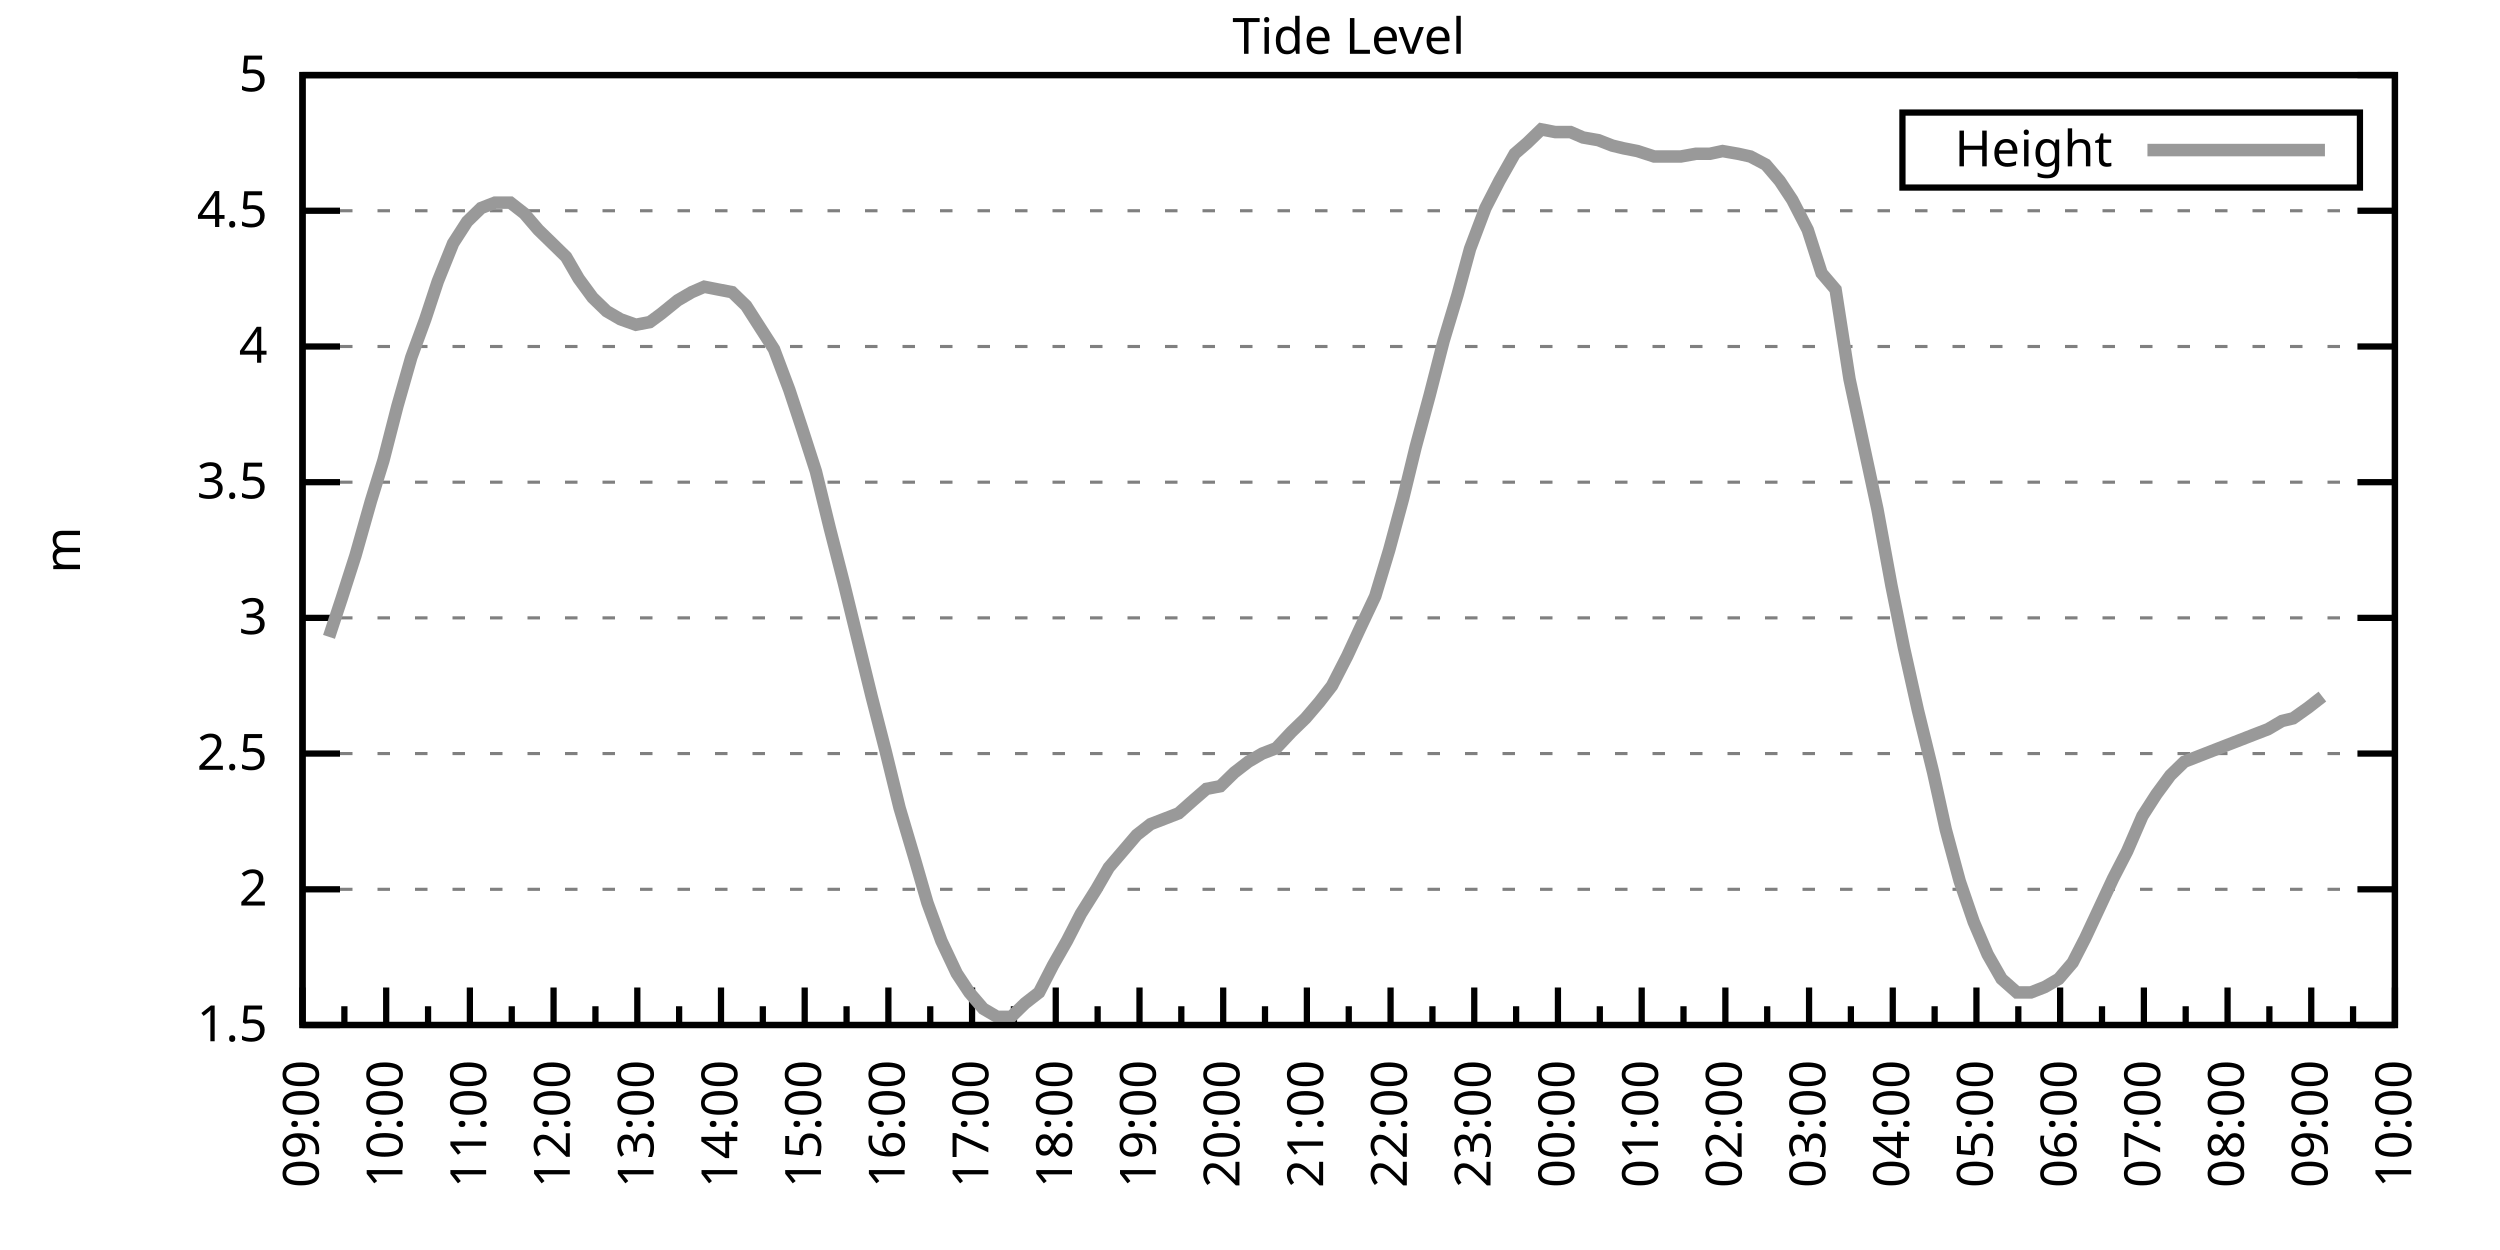
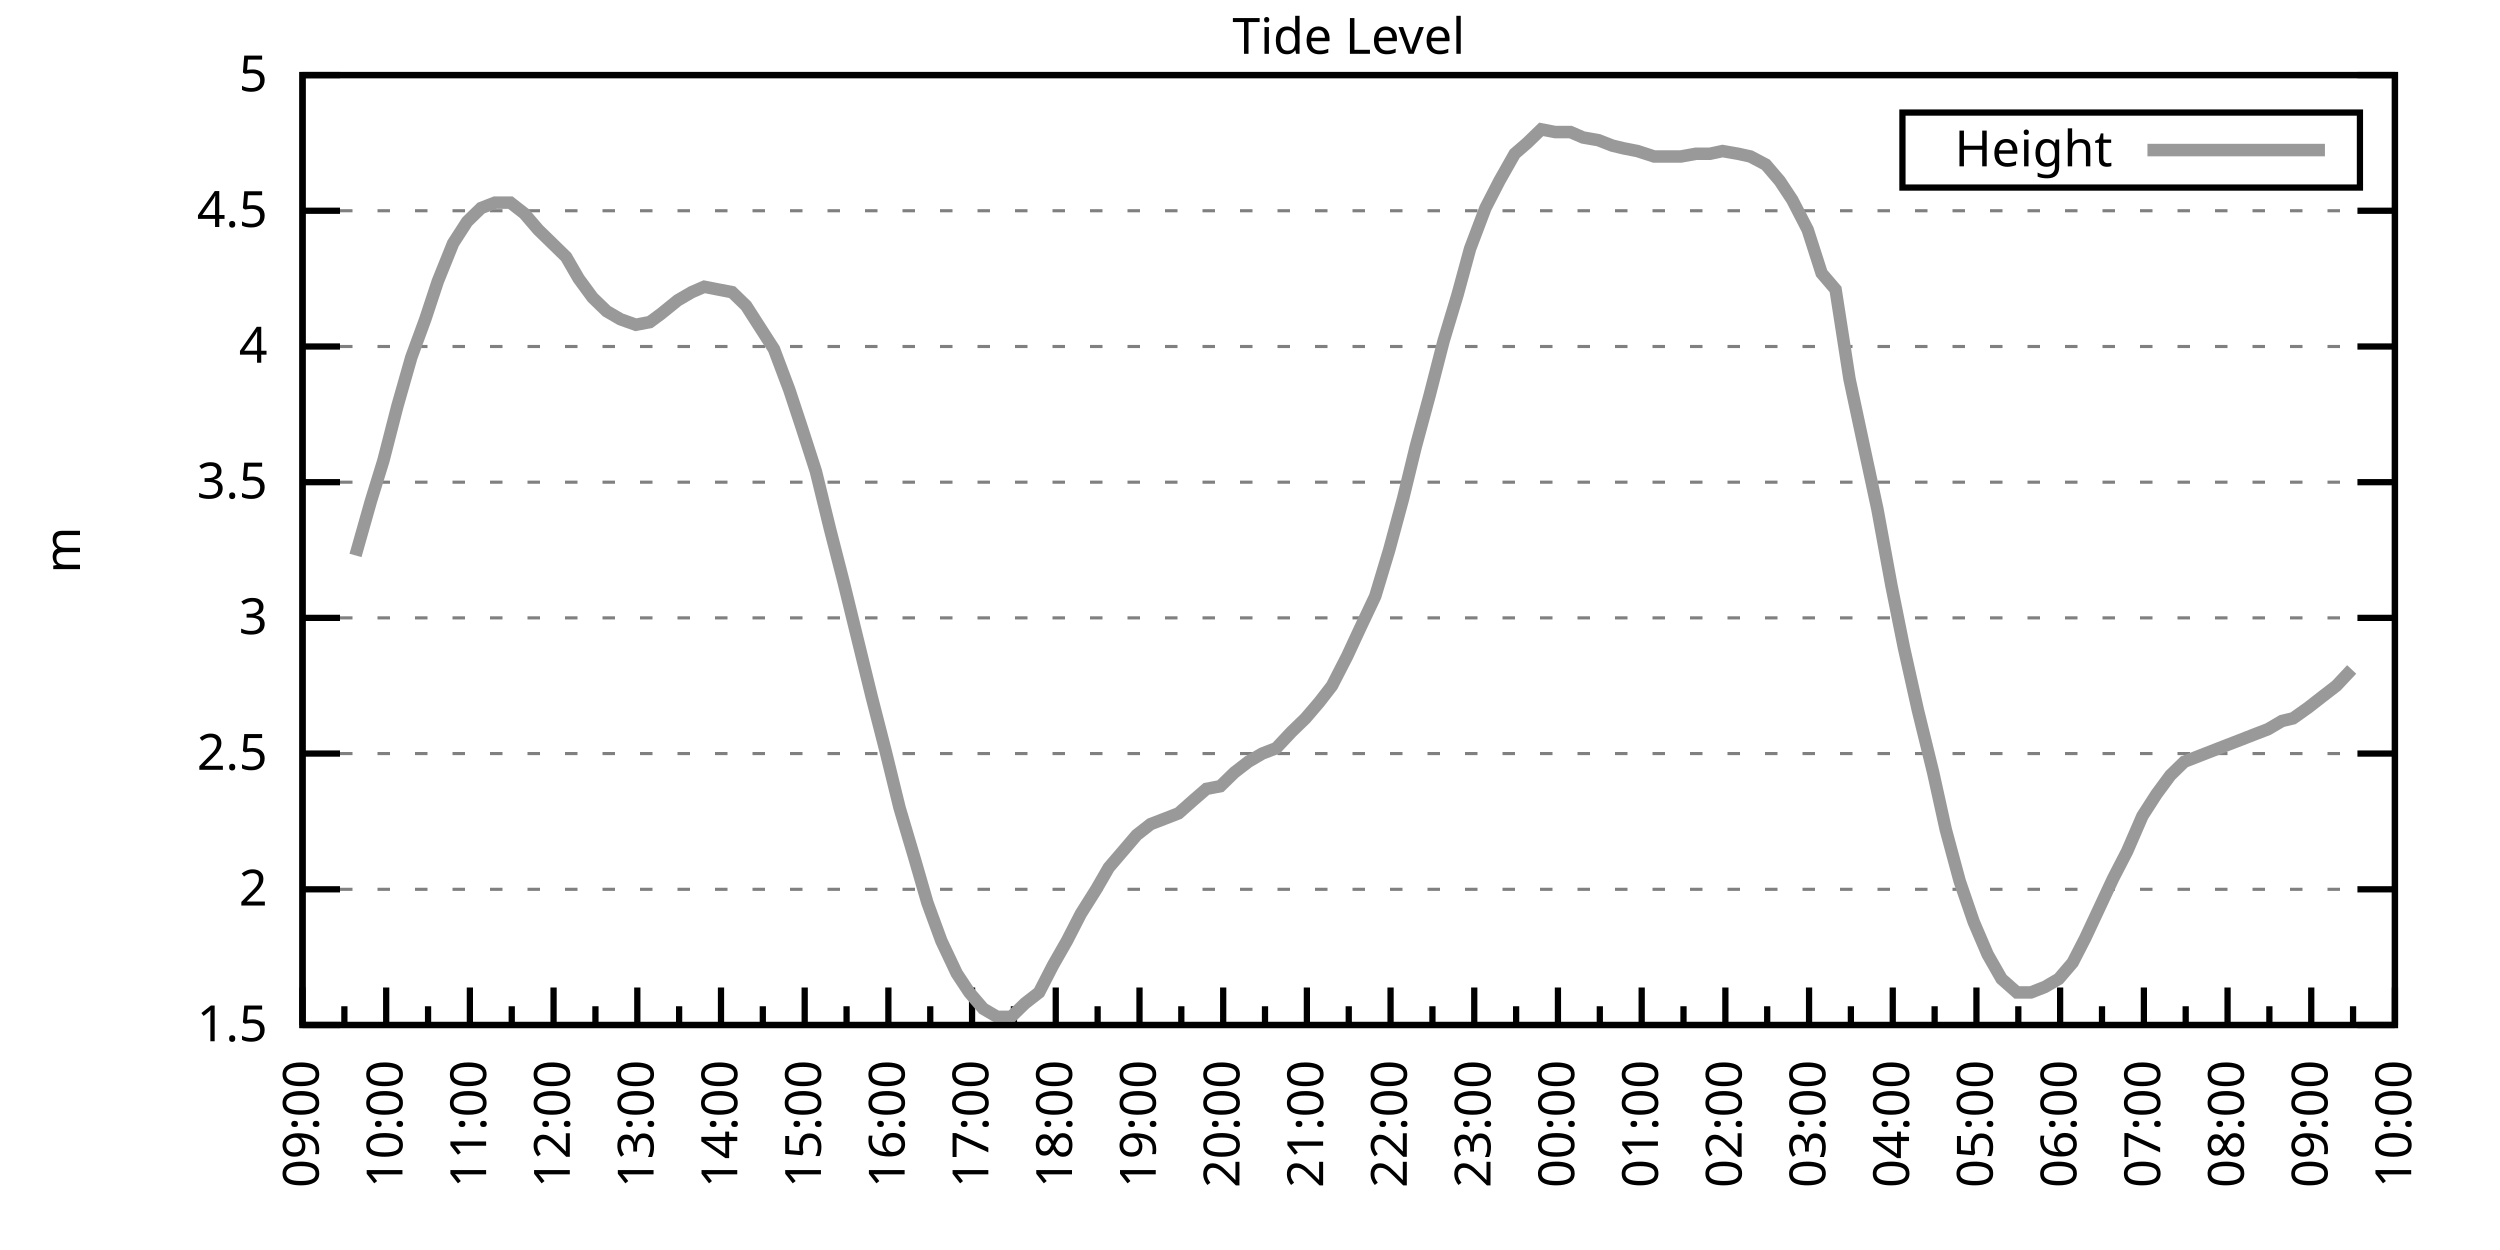
<svg xmlns="http://www.w3.org/2000/svg" xmlns:xlink="http://www.w3.org/1999/xlink" width="400" height="200" viewBox="0 0 400 200">
  <g id="gnuplot_canvas">
    <rect x="0" y="0" width="400" height="200" fill="none" />
    <defs>
      <circle id="gpDot" r="0.5" stroke-width="0.5" stroke="currentColor" />
      <path id="gpPt0" stroke-width="0.333" stroke="currentColor" d="M-1,0 h2 M0,-1 v2" />
      <path id="gpPt1" stroke-width="0.333" stroke="currentColor" d="M-1,-1 L1,1 M1,-1 L-1,1" />
      <path id="gpPt2" stroke-width="0.333" stroke="currentColor" d="M-1,0 L1,0 M0,-1 L0,1 M-1,-1 L1,1 M-1,1 L1,-1" />
      <rect id="gpPt3" stroke-width="0.333" stroke="currentColor" x="-1" y="-1" width="2" height="2" />
      <rect id="gpPt4" stroke-width="0.333" stroke="currentColor" fill="currentColor" x="-1" y="-1" width="2" height="2" />
      <circle id="gpPt5" stroke-width="0.333" stroke="currentColor" cx="0" cy="0" r="1" />
      <use xlink:href="#gpPt5" id="gpPt6" fill="currentColor" stroke="none" />
      <path id="gpPt7" stroke-width="0.333" stroke="currentColor" d="M0,-1.33 L-1.33,0.67 L1.33,0.67 z" />
      <use xlink:href="#gpPt7" id="gpPt8" fill="currentColor" stroke="none" />
      <use xlink:href="#gpPt7" id="gpPt9" stroke="currentColor" transform="rotate(180)" />
      <use xlink:href="#gpPt9" id="gpPt10" fill="currentColor" stroke="none" />
      <use xlink:href="#gpPt3" id="gpPt11" stroke="currentColor" transform="rotate(45)" />
      <use xlink:href="#gpPt11" id="gpPt12" fill="currentColor" stroke="none" />
      <path id="gpPt13" stroke-width="0.333" stroke="currentColor" d="M0,1.330 L1.265,0.411 L0.782,-1.067 L-0.782,-1.076 L-1.265,0.411 z" />
      <use xlink:href="#gpPt13" id="gpPt14" fill="currentColor" stroke="none" />
      <filter id="textbox" filterUnits="objectBoundingBox" x="0" y="0" height="1" width="1">
        <feFlood flood-color="white" flood-opacity="1" result="bgnd" />
        <feComposite in="SourceGraphic" in2="bgnd" operator="atop" />
      </filter>
      <filter id="greybox" filterUnits="objectBoundingBox" x="0" y="0" height="1" width="1">
        <feFlood flood-color="lightgrey" flood-opacity="1" result="grey" />
        <feComposite in="SourceGraphic" in2="grey" operator="atop" />
      </filter>
    </defs>
    <g fill="none" color="white" stroke="currentColor" stroke-width="1.00" stroke-linecap="butt" stroke-linejoin="miter">
</g>
    <g fill="none" color="black" stroke="currentColor" stroke-width="1.00" stroke-linecap="butt" stroke-linejoin="miter">
      <g stroke="none" shape-rendering="crispEdges">
        <polygon fill="rgb(255, 255, 255)" points="48.40,164.00 383.18,164.00 383.18,12.02 48.40,12.02 " />
      </g>
    </g>
    <g fill="none" color="black" stroke="currentColor" stroke-width="1.00" stroke-linecap="butt" stroke-linejoin="miter">
</g>
    <g fill="none" color="black" stroke="black" stroke-width="0.50" stroke-linecap="butt" stroke-linejoin="miter">
</g>
    <g fill="none" color="gray" stroke="currentColor" stroke-width="0.50" stroke-linecap="butt" stroke-linejoin="miter">
      <path stroke="gray" stroke-dasharray="2,4" class="gridline" d="M48.40,164.00 L383.19,164.00  " />
    </g>
    <g fill="none" color="gray" stroke="gray" stroke-width="1.00" stroke-linecap="butt" stroke-linejoin="miter">
</g>
    <g fill="none" color="black" stroke="currentColor" stroke-width="1.00" stroke-linecap="butt" stroke-linejoin="miter">
      <path stroke="black" d="M48.40,164.00 L54.40,164.00 M383.19,164.00 L377.19,164.00  " />
      <g transform="translate(42.80,166.60)" stroke="none" fill="black" font-family="Sans" font-size="8.00" text-anchor="end">
        <text>
          <tspan font-family="Sans"> 1.5</tspan>
        </text>
      </g>
    </g>
    <g fill="none" color="black" stroke="currentColor" stroke-width="1.00" stroke-linecap="butt" stroke-linejoin="miter">
</g>
    <g fill="none" color="black" stroke="black" stroke-width="0.50" stroke-linecap="butt" stroke-linejoin="miter">
</g>
    <g fill="none" color="gray" stroke="currentColor" stroke-width="0.50" stroke-linecap="butt" stroke-linejoin="miter">
      <path stroke="gray" stroke-dasharray="2,4" class="gridline" d="M48.40,142.29 L383.19,142.29  " />
    </g>
    <g fill="none" color="gray" stroke="gray" stroke-width="1.00" stroke-linecap="butt" stroke-linejoin="miter">
</g>
    <g fill="none" color="black" stroke="currentColor" stroke-width="1.00" stroke-linecap="butt" stroke-linejoin="miter">
      <path stroke="black" d="M48.40,142.29 L54.40,142.29 M383.19,142.29 L377.19,142.29  " />
      <g transform="translate(42.80,144.89)" stroke="none" fill="black" font-family="Sans" font-size="8.00" text-anchor="end">
        <text>
          <tspan font-family="Sans"> 2</tspan>
        </text>
      </g>
    </g>
    <g fill="none" color="black" stroke="currentColor" stroke-width="1.00" stroke-linecap="butt" stroke-linejoin="miter">
</g>
    <g fill="none" color="black" stroke="black" stroke-width="0.50" stroke-linecap="butt" stroke-linejoin="miter">
</g>
    <g fill="none" color="gray" stroke="currentColor" stroke-width="0.50" stroke-linecap="butt" stroke-linejoin="miter">
      <path stroke="gray" stroke-dasharray="2,4" class="gridline" d="M48.40,120.57 L383.19,120.57  " />
    </g>
    <g fill="none" color="gray" stroke="gray" stroke-width="1.00" stroke-linecap="butt" stroke-linejoin="miter">
</g>
    <g fill="none" color="black" stroke="currentColor" stroke-width="1.00" stroke-linecap="butt" stroke-linejoin="miter">
      <path stroke="black" d="M48.40,120.57 L54.40,120.57 M383.19,120.57 L377.19,120.57  " />
      <g transform="translate(42.80,123.17)" stroke="none" fill="black" font-family="Sans" font-size="8.00" text-anchor="end">
        <text>
          <tspan font-family="Sans"> 2.5</tspan>
        </text>
      </g>
    </g>
    <g fill="none" color="black" stroke="currentColor" stroke-width="1.00" stroke-linecap="butt" stroke-linejoin="miter">
</g>
    <g fill="none" color="black" stroke="black" stroke-width="0.50" stroke-linecap="butt" stroke-linejoin="miter">
</g>
    <g fill="none" color="gray" stroke="currentColor" stroke-width="0.50" stroke-linecap="butt" stroke-linejoin="miter">
      <path stroke="gray" stroke-dasharray="2,4" class="gridline" d="M48.40,98.86 L383.19,98.86  " />
    </g>
    <g fill="none" color="gray" stroke="gray" stroke-width="1.00" stroke-linecap="butt" stroke-linejoin="miter">
</g>
    <g fill="none" color="black" stroke="currentColor" stroke-width="1.00" stroke-linecap="butt" stroke-linejoin="miter">
      <path stroke="black" d="M48.40,98.86 L54.40,98.86 M383.19,98.86 L377.19,98.86  " />
      <g transform="translate(42.80,101.46)" stroke="none" fill="black" font-family="Sans" font-size="8.00" text-anchor="end">
        <text>
          <tspan font-family="Sans"> 3</tspan>
        </text>
      </g>
    </g>
    <g fill="none" color="black" stroke="currentColor" stroke-width="1.00" stroke-linecap="butt" stroke-linejoin="miter">
</g>
    <g fill="none" color="black" stroke="black" stroke-width="0.50" stroke-linecap="butt" stroke-linejoin="miter">
</g>
    <g fill="none" color="gray" stroke="currentColor" stroke-width="0.50" stroke-linecap="butt" stroke-linejoin="miter">
      <path stroke="gray" stroke-dasharray="2,4" class="gridline" d="M48.40,77.15 L383.19,77.15  " />
    </g>
    <g fill="none" color="gray" stroke="gray" stroke-width="1.00" stroke-linecap="butt" stroke-linejoin="miter">
</g>
    <g fill="none" color="black" stroke="currentColor" stroke-width="1.00" stroke-linecap="butt" stroke-linejoin="miter">
      <path stroke="black" d="M48.40,77.15 L54.40,77.15 M383.19,77.15 L377.19,77.15  " />
      <g transform="translate(42.80,79.75)" stroke="none" fill="black" font-family="Sans" font-size="8.00" text-anchor="end">
        <text>
          <tspan font-family="Sans"> 3.5</tspan>
        </text>
      </g>
    </g>
    <g fill="none" color="black" stroke="currentColor" stroke-width="1.00" stroke-linecap="butt" stroke-linejoin="miter">
</g>
    <g fill="none" color="black" stroke="black" stroke-width="0.50" stroke-linecap="butt" stroke-linejoin="miter">
</g>
    <g fill="none" color="gray" stroke="currentColor" stroke-width="0.50" stroke-linecap="butt" stroke-linejoin="miter">
      <path stroke="gray" stroke-dasharray="2,4" class="gridline" d="M48.40,55.44 L383.19,55.44  " />
    </g>
    <g fill="none" color="gray" stroke="gray" stroke-width="1.00" stroke-linecap="butt" stroke-linejoin="miter">
</g>
    <g fill="none" color="black" stroke="currentColor" stroke-width="1.00" stroke-linecap="butt" stroke-linejoin="miter">
      <path stroke="black" d="M48.40,55.44 L54.40,55.44 M383.19,55.44 L377.19,55.44  " />
      <g transform="translate(42.80,58.04)" stroke="none" fill="black" font-family="Sans" font-size="8.00" text-anchor="end">
        <text>
          <tspan font-family="Sans"> 4</tspan>
        </text>
      </g>
    </g>
    <g fill="none" color="black" stroke="currentColor" stroke-width="1.00" stroke-linecap="butt" stroke-linejoin="miter">
</g>
    <g fill="none" color="black" stroke="black" stroke-width="0.50" stroke-linecap="butt" stroke-linejoin="miter">
</g>
    <g fill="none" color="gray" stroke="currentColor" stroke-width="0.50" stroke-linecap="butt" stroke-linejoin="miter">
      <path stroke="gray" stroke-dasharray="2,4" class="gridline" d="M48.40,33.72 L383.19,33.72  " />
    </g>
    <g fill="none" color="gray" stroke="gray" stroke-width="1.00" stroke-linecap="butt" stroke-linejoin="miter">
</g>
    <g fill="none" color="black" stroke="currentColor" stroke-width="1.00" stroke-linecap="butt" stroke-linejoin="miter">
      <path stroke="black" d="M48.40,33.72 L54.40,33.72 M383.19,33.72 L377.19,33.72  " />
      <g transform="translate(42.80,36.32)" stroke="none" fill="black" font-family="Sans" font-size="8.00" text-anchor="end">
        <text>
          <tspan font-family="Sans"> 4.5</tspan>
        </text>
      </g>
    </g>
    <g fill="none" color="black" stroke="currentColor" stroke-width="1.00" stroke-linecap="butt" stroke-linejoin="miter">
</g>
    <g fill="none" color="black" stroke="black" stroke-width="0.50" stroke-linecap="butt" stroke-linejoin="miter">
</g>
    <g fill="none" color="gray" stroke="currentColor" stroke-width="0.50" stroke-linecap="butt" stroke-linejoin="miter">
      <path stroke="gray" stroke-dasharray="2,4" class="gridline" d="M48.40,12.01 L383.19,12.01  " />
    </g>
    <g fill="none" color="gray" stroke="gray" stroke-width="1.00" stroke-linecap="butt" stroke-linejoin="miter">
</g>
    <g fill="none" color="black" stroke="currentColor" stroke-width="1.00" stroke-linecap="butt" stroke-linejoin="miter">
      <path stroke="black" d="M48.40,12.01 L54.40,12.01 M383.19,12.01 L377.19,12.01  " />
      <g transform="translate(42.80,14.61)" stroke="none" fill="black" font-family="Sans" font-size="8.00" text-anchor="end">
        <text>
          <tspan font-family="Sans"> 5</tspan>
        </text>
      </g>
    </g>
    <g fill="none" color="black" stroke="currentColor" stroke-width="1.00" stroke-linecap="butt" stroke-linejoin="miter">
      <path stroke="black" d="M48.40,164.00 L48.40,158.00  " />
      <g transform="translate(51.00,169.60) rotate(270)" stroke="none" fill="black" font-family="Sans" font-size="8.00" text-anchor="end">
        <text>
          <tspan font-family="Sans">09:00</tspan>
        </text>
      </g>
    </g>
    <g fill="none" color="black" stroke="currentColor" stroke-width="1.00" stroke-linecap="butt" stroke-linejoin="miter">
      <path stroke="black" d="M55.10,164.00 L55.10,161.00 M61.79,164.00 L61.79,158.00  " />
      <g transform="translate(64.39,169.60) rotate(270)" stroke="none" fill="black" font-family="Sans" font-size="8.00" text-anchor="end">
        <text>
          <tspan font-family="Sans">10:00</tspan>
        </text>
      </g>
    </g>
    <g fill="none" color="black" stroke="currentColor" stroke-width="1.00" stroke-linecap="butt" stroke-linejoin="miter">
      <path stroke="black" d="M68.49,164.00 L68.49,161.00 M75.18,164.00 L75.18,158.00  " />
      <g transform="translate(77.78,169.60) rotate(270)" stroke="none" fill="black" font-family="Sans" font-size="8.00" text-anchor="end">
        <text>
          <tspan font-family="Sans">11:00</tspan>
        </text>
      </g>
    </g>
    <g fill="none" color="black" stroke="currentColor" stroke-width="1.00" stroke-linecap="butt" stroke-linejoin="miter">
      <path stroke="black" d="M81.88,164.00 L81.88,161.00 M88.57,164.00 L88.57,158.00  " />
      <g transform="translate(91.17,169.60) rotate(270)" stroke="none" fill="black" font-family="Sans" font-size="8.00" text-anchor="end">
        <text>
          <tspan font-family="Sans">12:00</tspan>
        </text>
      </g>
    </g>
    <g fill="none" color="black" stroke="currentColor" stroke-width="1.00" stroke-linecap="butt" stroke-linejoin="miter">
      <path stroke="black" d="M95.27,164.00 L95.27,161.00 M101.97,164.00 L101.97,158.00  " />
      <g transform="translate(104.57,169.60) rotate(270)" stroke="none" fill="black" font-family="Sans" font-size="8.00" text-anchor="end">
        <text>
          <tspan font-family="Sans">13:00</tspan>
        </text>
      </g>
    </g>
    <g fill="none" color="black" stroke="currentColor" stroke-width="1.00" stroke-linecap="butt" stroke-linejoin="miter">
      <path stroke="black" d="M108.66,164.00 L108.66,161.00 M115.36,164.00 L115.36,158.00  " />
      <g transform="translate(117.96,169.60) rotate(270)" stroke="none" fill="black" font-family="Sans" font-size="8.00" text-anchor="end">
        <text>
          <tspan font-family="Sans">14:00</tspan>
        </text>
      </g>
    </g>
    <g fill="none" color="black" stroke="currentColor" stroke-width="1.00" stroke-linecap="butt" stroke-linejoin="miter">
      <path stroke="black" d="M122.05,164.00 L122.05,161.00 M128.75,164.00 L128.75,158.00  " />
      <g transform="translate(131.35,169.60) rotate(270)" stroke="none" fill="black" font-family="Sans" font-size="8.00" text-anchor="end">
        <text>
          <tspan font-family="Sans">15:00</tspan>
        </text>
      </g>
    </g>
    <g fill="none" color="black" stroke="currentColor" stroke-width="1.00" stroke-linecap="butt" stroke-linejoin="miter">
      <path stroke="black" d="M135.45,164.00 L135.45,161.00 M142.14,164.00 L142.14,158.00  " />
      <g transform="translate(144.74,169.60) rotate(270)" stroke="none" fill="black" font-family="Sans" font-size="8.00" text-anchor="end">
        <text>
          <tspan font-family="Sans">16:00</tspan>
        </text>
      </g>
    </g>
    <g fill="none" color="black" stroke="currentColor" stroke-width="1.00" stroke-linecap="butt" stroke-linejoin="miter">
      <path stroke="black" d="M148.84,164.00 L148.84,161.00 M155.53,164.00 L155.53,158.00  " />
      <g transform="translate(158.13,169.60) rotate(270)" stroke="none" fill="black" font-family="Sans" font-size="8.00" text-anchor="end">
        <text>
          <tspan font-family="Sans">17:00</tspan>
        </text>
      </g>
    </g>
    <g fill="none" color="black" stroke="currentColor" stroke-width="1.00" stroke-linecap="butt" stroke-linejoin="miter">
      <path stroke="black" d="M162.23,164.00 L162.23,161.00 M168.92,164.00 L168.92,158.00  " />
      <g transform="translate(171.52,169.60) rotate(270)" stroke="none" fill="black" font-family="Sans" font-size="8.00" text-anchor="end">
        <text>
          <tspan font-family="Sans">18:00</tspan>
        </text>
      </g>
    </g>
    <g fill="none" color="black" stroke="currentColor" stroke-width="1.00" stroke-linecap="butt" stroke-linejoin="miter">
      <path stroke="black" d="M175.62,164.00 L175.62,161.00 M182.32,164.00 L182.32,158.00  " />
      <g transform="translate(184.92,169.60) rotate(270)" stroke="none" fill="black" font-family="Sans" font-size="8.00" text-anchor="end">
        <text>
          <tspan font-family="Sans">19:00</tspan>
        </text>
      </g>
    </g>
    <g fill="none" color="black" stroke="currentColor" stroke-width="1.00" stroke-linecap="butt" stroke-linejoin="miter">
      <path stroke="black" d="M189.01,164.00 L189.01,161.00 M195.71,164.00 L195.71,158.00  " />
      <g transform="translate(198.31,169.60) rotate(270)" stroke="none" fill="black" font-family="Sans" font-size="8.00" text-anchor="end">
        <text>
          <tspan font-family="Sans">20:00</tspan>
        </text>
      </g>
    </g>
    <g fill="none" color="black" stroke="currentColor" stroke-width="1.00" stroke-linecap="butt" stroke-linejoin="miter">
      <path stroke="black" d="M202.40,164.00 L202.40,161.00 M209.10,164.00 L209.10,158.00  " />
      <g transform="translate(211.70,169.60) rotate(270)" stroke="none" fill="black" font-family="Sans" font-size="8.00" text-anchor="end">
        <text>
          <tspan font-family="Sans">21:00</tspan>
        </text>
      </g>
    </g>
    <g fill="none" color="black" stroke="currentColor" stroke-width="1.00" stroke-linecap="butt" stroke-linejoin="miter">
      <path stroke="black" d="M215.80,164.00 L215.80,161.00 M222.49,164.00 L222.49,158.00  " />
      <g transform="translate(225.09,169.60) rotate(270)" stroke="none" fill="black" font-family="Sans" font-size="8.00" text-anchor="end">
        <text>
          <tspan font-family="Sans">22:00</tspan>
        </text>
      </g>
    </g>
    <g fill="none" color="black" stroke="currentColor" stroke-width="1.00" stroke-linecap="butt" stroke-linejoin="miter">
      <path stroke="black" d="M229.19,164.00 L229.19,161.00 M235.88,164.00 L235.88,158.00  " />
      <g transform="translate(238.48,169.60) rotate(270)" stroke="none" fill="black" font-family="Sans" font-size="8.00" text-anchor="end">
        <text>
          <tspan font-family="Sans">23:00</tspan>
        </text>
      </g>
    </g>
    <g fill="none" color="black" stroke="currentColor" stroke-width="1.00" stroke-linecap="butt" stroke-linejoin="miter">
      <path stroke="black" d="M242.58,164.00 L242.58,161.00 M249.27,164.00 L249.27,158.00  " />
      <g transform="translate(251.87,169.60) rotate(270)" stroke="none" fill="black" font-family="Sans" font-size="8.00" text-anchor="end">
        <text>
          <tspan font-family="Sans">00:00</tspan>
        </text>
      </g>
    </g>
    <g fill="none" color="black" stroke="currentColor" stroke-width="1.00" stroke-linecap="butt" stroke-linejoin="miter">
      <path stroke="black" d="M255.97,164.00 L255.97,161.00 M262.67,164.00 L262.67,158.00  " />
      <g transform="translate(265.27,169.60) rotate(270)" stroke="none" fill="black" font-family="Sans" font-size="8.00" text-anchor="end">
        <text>
          <tspan font-family="Sans">01:00</tspan>
        </text>
      </g>
    </g>
    <g fill="none" color="black" stroke="currentColor" stroke-width="1.00" stroke-linecap="butt" stroke-linejoin="miter">
      <path stroke="black" d="M269.36,164.00 L269.36,161.00 M276.06,164.00 L276.06,158.00  " />
      <g transform="translate(278.66,169.60) rotate(270)" stroke="none" fill="black" font-family="Sans" font-size="8.00" text-anchor="end">
        <text>
          <tspan font-family="Sans">02:00</tspan>
        </text>
      </g>
    </g>
    <g fill="none" color="black" stroke="currentColor" stroke-width="1.00" stroke-linecap="butt" stroke-linejoin="miter">
      <path stroke="black" d="M282.75,164.00 L282.75,161.00 M289.45,164.00 L289.45,158.00  " />
      <g transform="translate(292.05,169.60) rotate(270)" stroke="none" fill="black" font-family="Sans" font-size="8.00" text-anchor="end">
        <text>
          <tspan font-family="Sans">03:00</tspan>
        </text>
      </g>
    </g>
    <g fill="none" color="black" stroke="currentColor" stroke-width="1.00" stroke-linecap="butt" stroke-linejoin="miter">
      <path stroke="black" d="M296.14,164.00 L296.14,161.00 M302.84,164.00 L302.84,158.00  " />
      <g transform="translate(305.44,169.60) rotate(270)" stroke="none" fill="black" font-family="Sans" font-size="8.00" text-anchor="end">
        <text>
          <tspan font-family="Sans">04:00</tspan>
        </text>
      </g>
    </g>
    <g fill="none" color="black" stroke="currentColor" stroke-width="1.00" stroke-linecap="butt" stroke-linejoin="miter">
      <path stroke="black" d="M309.54,164.00 L309.54,161.00 M316.23,164.00 L316.23,158.00  " />
      <g transform="translate(318.83,169.60) rotate(270)" stroke="none" fill="black" font-family="Sans" font-size="8.00" text-anchor="end">
        <text>
          <tspan font-family="Sans">05:00</tspan>
        </text>
      </g>
    </g>
    <g fill="none" color="black" stroke="currentColor" stroke-width="1.00" stroke-linecap="butt" stroke-linejoin="miter">
      <path stroke="black" d="M322.93,164.00 L322.93,161.00 M329.62,164.00 L329.62,158.00  " />
      <g transform="translate(332.22,169.60) rotate(270)" stroke="none" fill="black" font-family="Sans" font-size="8.00" text-anchor="end">
        <text>
          <tspan font-family="Sans">06:00</tspan>
        </text>
      </g>
    </g>
    <g fill="none" color="black" stroke="currentColor" stroke-width="1.00" stroke-linecap="butt" stroke-linejoin="miter">
      <path stroke="black" d="M336.32,164.00 L336.32,161.00 M343.02,164.00 L343.02,158.00  " />
      <g transform="translate(345.62,169.60) rotate(270)" stroke="none" fill="black" font-family="Sans" font-size="8.00" text-anchor="end">
        <text>
          <tspan font-family="Sans">07:00</tspan>
        </text>
      </g>
    </g>
    <g fill="none" color="black" stroke="currentColor" stroke-width="1.00" stroke-linecap="butt" stroke-linejoin="miter">
      <path stroke="black" d="M349.71,164.00 L349.71,161.00 M356.41,164.00 L356.41,158.00  " />
      <g transform="translate(359.01,169.60) rotate(270)" stroke="none" fill="black" font-family="Sans" font-size="8.00" text-anchor="end">
        <text>
          <tspan font-family="Sans">08:00</tspan>
        </text>
      </g>
    </g>
    <g fill="none" color="black" stroke="currentColor" stroke-width="1.00" stroke-linecap="butt" stroke-linejoin="miter">
      <path stroke="black" d="M363.10,164.00 L363.10,161.00 M369.80,164.00 L369.80,158.00  " />
      <g transform="translate(372.40,169.60) rotate(270)" stroke="none" fill="black" font-family="Sans" font-size="8.00" text-anchor="end">
        <text>
          <tspan font-family="Sans">09:00</tspan>
        </text>
      </g>
    </g>
    <g fill="none" color="black" stroke="currentColor" stroke-width="1.00" stroke-linecap="butt" stroke-linejoin="miter">
      <path stroke="black" d="M376.49,164.00 L376.49,161.00 M383.19,164.00 L383.19,158.00  " />
      <g transform="translate(385.79,169.60) rotate(270)" stroke="none" fill="black" font-family="Sans" font-size="8.00" text-anchor="end">
        <text>
          <tspan font-family="Sans">10:00</tspan>
        </text>
      </g>
    </g>
    <g fill="none" color="black" stroke="currentColor" stroke-width="1.00" stroke-linecap="butt" stroke-linejoin="miter">
</g>
    <g fill="none" color="black" stroke="currentColor" stroke-width="1.00" stroke-linecap="butt" stroke-linejoin="miter">
      <path stroke="black" d="M48.40,12.01 L48.40,164.00 L383.19,164.00 L383.19,12.01 L48.40,12.01 Z  " />
    </g>
    <g fill="none" color="black" stroke="currentColor" stroke-width="1.00" stroke-linecap="butt" stroke-linejoin="miter">
      <g transform="translate(12.80,88.01) rotate(270)" stroke="none" fill="black" font-family="Sans" font-size="8.00" text-anchor="middle">
        <text>
          <tspan font-family="Sans">m</tspan>
        </text>
      </g>
    </g>
    <g fill="none" color="black" stroke="currentColor" stroke-width="1.00" stroke-linecap="butt" stroke-linejoin="miter">
</g>
    <g fill="none" color="black" stroke="currentColor" stroke-width="1.00" stroke-linecap="butt" stroke-linejoin="miter">
      <path stroke="black" d="M304.39,30.01 L304.39,18.01 L377.59,18.01 L377.59,30.01 L304.39,30.01 Z  " />
    </g>
    <g id="Tide_level_plot_1">
      <g fill="none" color="white" stroke="black" stroke-width="2.00" stroke-linecap="butt" stroke-linejoin="miter">
</g>
      <g fill="none" color="black" stroke="currentColor" stroke-width="2.00" stroke-linecap="butt" stroke-linejoin="miter">
        <g transform="translate(337.99,26.61)" stroke="none" fill="black" font-family="Sans" font-size="8.00" text-anchor="end">
          <text>
            <tspan font-family="Sans">Height</tspan>
          </text>
        </g>
      </g>
      <g fill="none" color="black" stroke="currentColor" stroke-width="2.00" stroke-linecap="butt" stroke-linejoin="miter">
-         <path stroke="rgb(153, 153, 153)" d="M343.59,24.01 L371.99,24.01 M52.64,101.90 L54.65,95.82 L56.88,88.87 L59.34,80.19 L61.35,73.67 L63.58,64.99   L65.81,57.17 L68.04,51.09 L70.05,45.01 L72.50,38.93 L74.74,35.46 L76.97,33.29 L79.20,32.42 L81.66,32.42   L83.89,34.16 L86.12,36.76 L88.35,38.93 L90.58,41.11 L92.59,44.58 L94.82,47.62 L97.06,49.79 L99.29,51.09   L101.74,51.96 L103.98,51.53 L105.76,50.22 L108.44,48.05 L110.67,46.75 L112.68,45.88 L114.91,46.32 L117.14,46.75   L119.38,48.92 L121.61,52.40 L123.84,55.87 L126.29,62.38 L128.30,68.46 L130.54,75.41 L132.77,84.53 L135.00,93.22   L137.23,102.34 L139.46,111.45 L141.69,120.14 L143.93,129.26 L146.38,137.51 L148.39,144.46 L150.62,150.54 L153.08,155.75   L155.09,158.79 L157.32,161.39 L159.55,162.70 L161.78,162.70 L164.01,160.53 L166.25,158.79 L168.48,154.45 L170.71,150.54   L172.94,146.20 L175.40,142.29 L177.41,138.81 L179.64,136.21 L181.87,133.60 L184.10,131.86 L186.33,131.00 L188.57,130.13   L191.02,127.96 L193.03,126.22 L195.26,125.79 L197.49,123.61 L199.73,121.88 L201.96,120.57 L204.19,119.71 L206.64,117.10   L208.88,114.93 L211.11,112.32 L213.12,109.72 L215.57,104.94 L217.58,100.60 L220.04,95.39 L222.27,88.00 L224.50,79.75   L226.51,71.50 L228.74,63.25 L230.97,54.57 L233.20,47.18 L235.21,39.80 L237.67,33.29 L239.90,28.95 L242.36,24.60   L244.36,22.87 L246.60,20.70 L248.83,21.13 L251.28,21.13 L253.29,22.00 L255.75,22.43 L257.98,23.30 L259.76,23.73   L262.00,24.17 L264.67,25.04 L266.91,25.04 L268.92,25.04 L271.37,24.60 L273.60,24.60 L275.61,24.17 L278.07,24.60   L280.07,25.04 L282.53,26.34 L284.76,28.95 L286.77,31.99 L289.23,36.76 L291.46,43.71 L293.69,46.32 L295.92,60.65   L298.15,71.07 L300.39,81.49 L302.62,93.65 L304.63,103.64 L306.86,113.63 L309.31,123.61 L311.32,132.73 L313.55,140.98   L315.79,147.50 L318.02,152.71 L320.25,156.62 L322.70,158.79 L324.94,158.79 L327.17,157.92 L329.40,156.62 L331.63,154.01   L333.64,150.10 L335.87,145.33 L338.10,140.55 L340.34,136.21 L342.79,130.56 L345.02,127.09 L347.26,124.05 L349.49,121.88   L351.72,121.01 L353.95,120.14 L356.18,119.27 L358.42,118.40 L360.65,117.53 L362.88,116.67 L365.11,115.36 L366.90,114.93   L369.35,113.19 L371.58,111.45  " />
+         <path stroke="rgb(153, 153, 153)" d="M343.59,24.01 L371.99,24.01 M56.88,88.87 L59.34,80.19 L61.35,73.67 L63.58,64.99 L65.81,57.17 L68.04,51.09   L70.05,45.01 L72.50,38.93 L74.74,35.46 L76.97,33.29 L79.20,32.42 L81.66,32.42 L83.89,34.16 L86.12,36.76   L88.35,38.93 L90.58,41.11 L92.59,44.58 L94.82,47.62 L97.06,49.79 L99.29,51.09 L101.74,51.96 L103.98,51.53   L105.76,50.22 L108.44,48.05 L110.67,46.75 L112.68,45.88 L114.91,46.32 L117.14,46.75 L119.38,48.92 L121.61,52.40   L123.84,55.87 L126.29,62.38 L128.30,68.46 L130.54,75.41 L132.77,84.53 L135.00,93.22 L137.23,102.34 L139.46,111.45   L141.69,120.14 L143.93,129.26 L146.38,137.51 L148.39,144.46 L150.62,150.54 L153.08,155.75 L155.09,158.79 L157.32,161.39   L159.55,162.70 L161.78,162.70 L164.01,160.53 L166.25,158.79 L168.48,154.45 L170.71,150.54 L172.94,146.20 L175.40,142.29   L177.41,138.81 L179.64,136.21 L181.87,133.60 L184.10,131.86 L186.33,131.00 L188.57,130.13 L191.02,127.96 L193.03,126.22   L195.26,125.79 L197.49,123.61 L199.73,121.88 L201.96,120.57 L204.19,119.71 L206.64,117.10 L208.88,114.93 L211.11,112.32   L213.12,109.72 L215.57,104.94 L217.58,100.60 L220.04,95.39 L222.27,88.00 L224.50,79.75 L226.51,71.50 L228.74,63.25   L230.97,54.57 L233.20,47.18 L235.21,39.80 L237.67,33.29 L239.90,28.95 L242.36,24.60 L244.36,22.87 L246.60,20.70   L248.83,21.13 L251.28,21.13 L253.29,22.00 L255.75,22.43 L257.98,23.30 L259.76,23.73 L262.00,24.17 L264.67,25.04   L266.91,25.04 L268.92,25.04 L271.37,24.60 L273.60,24.60 L275.61,24.17 L278.07,24.60 L280.07,25.04 L282.53,26.34   L284.76,28.95 L286.77,31.99 L289.23,36.76 L291.46,43.71 L293.69,46.32 L295.92,60.65 L298.15,71.07 L300.39,81.49   L302.62,93.65 L304.63,103.64 L306.86,113.63 L309.31,123.61 L311.32,132.73 L313.55,140.98 L315.79,147.50 L318.02,152.71   L320.25,156.62 L322.70,158.79 L324.94,158.79 L327.17,157.92 L329.40,156.62 L331.63,154.01 L333.64,150.10 L335.87,145.33   L338.10,140.55 L340.34,136.21 L342.79,130.56 L345.02,127.09 L347.26,124.05 L349.49,121.88 L351.72,121.01 L353.95,120.14   L356.18,119.27 L358.42,118.40 L360.65,117.53 L362.88,116.67 L365.11,115.36 L366.90,114.93 L369.35,113.19 L371.58,111.45   L373.82,109.72 L376.27,107.11  " />
      </g>
    </g>
    <g fill="none" color="black" stroke="currentColor" stroke-width="2.00" stroke-linecap="butt" stroke-linejoin="miter">
</g>
    <g fill="none" color="black" stroke="black" stroke-width="1.00" stroke-linecap="butt" stroke-linejoin="miter">
</g>
    <g fill="none" color="black" stroke="currentColor" stroke-width="1.00" stroke-linecap="butt" stroke-linejoin="miter">
      <path stroke="black" d="M48.40,12.01 L48.40,164.00 L383.19,164.00 L383.19,12.01 L48.40,12.01 Z  " />
    </g>
    <g fill="none" color="black" stroke="currentColor" stroke-width="1.00" stroke-linecap="butt" stroke-linejoin="miter">
      <g transform="translate(215.79,8.61)" stroke="none" fill="black" font-family="Sans" font-size="8.00" text-anchor="middle">
        <text>
          <tspan font-family="Sans">Tide Level</tspan>
        </text>
      </g>
    </g>
    <g fill="none" color="black" stroke="currentColor" stroke-width="1.00" stroke-linecap="butt" stroke-linejoin="miter">
</g>
  </g>
</svg>
